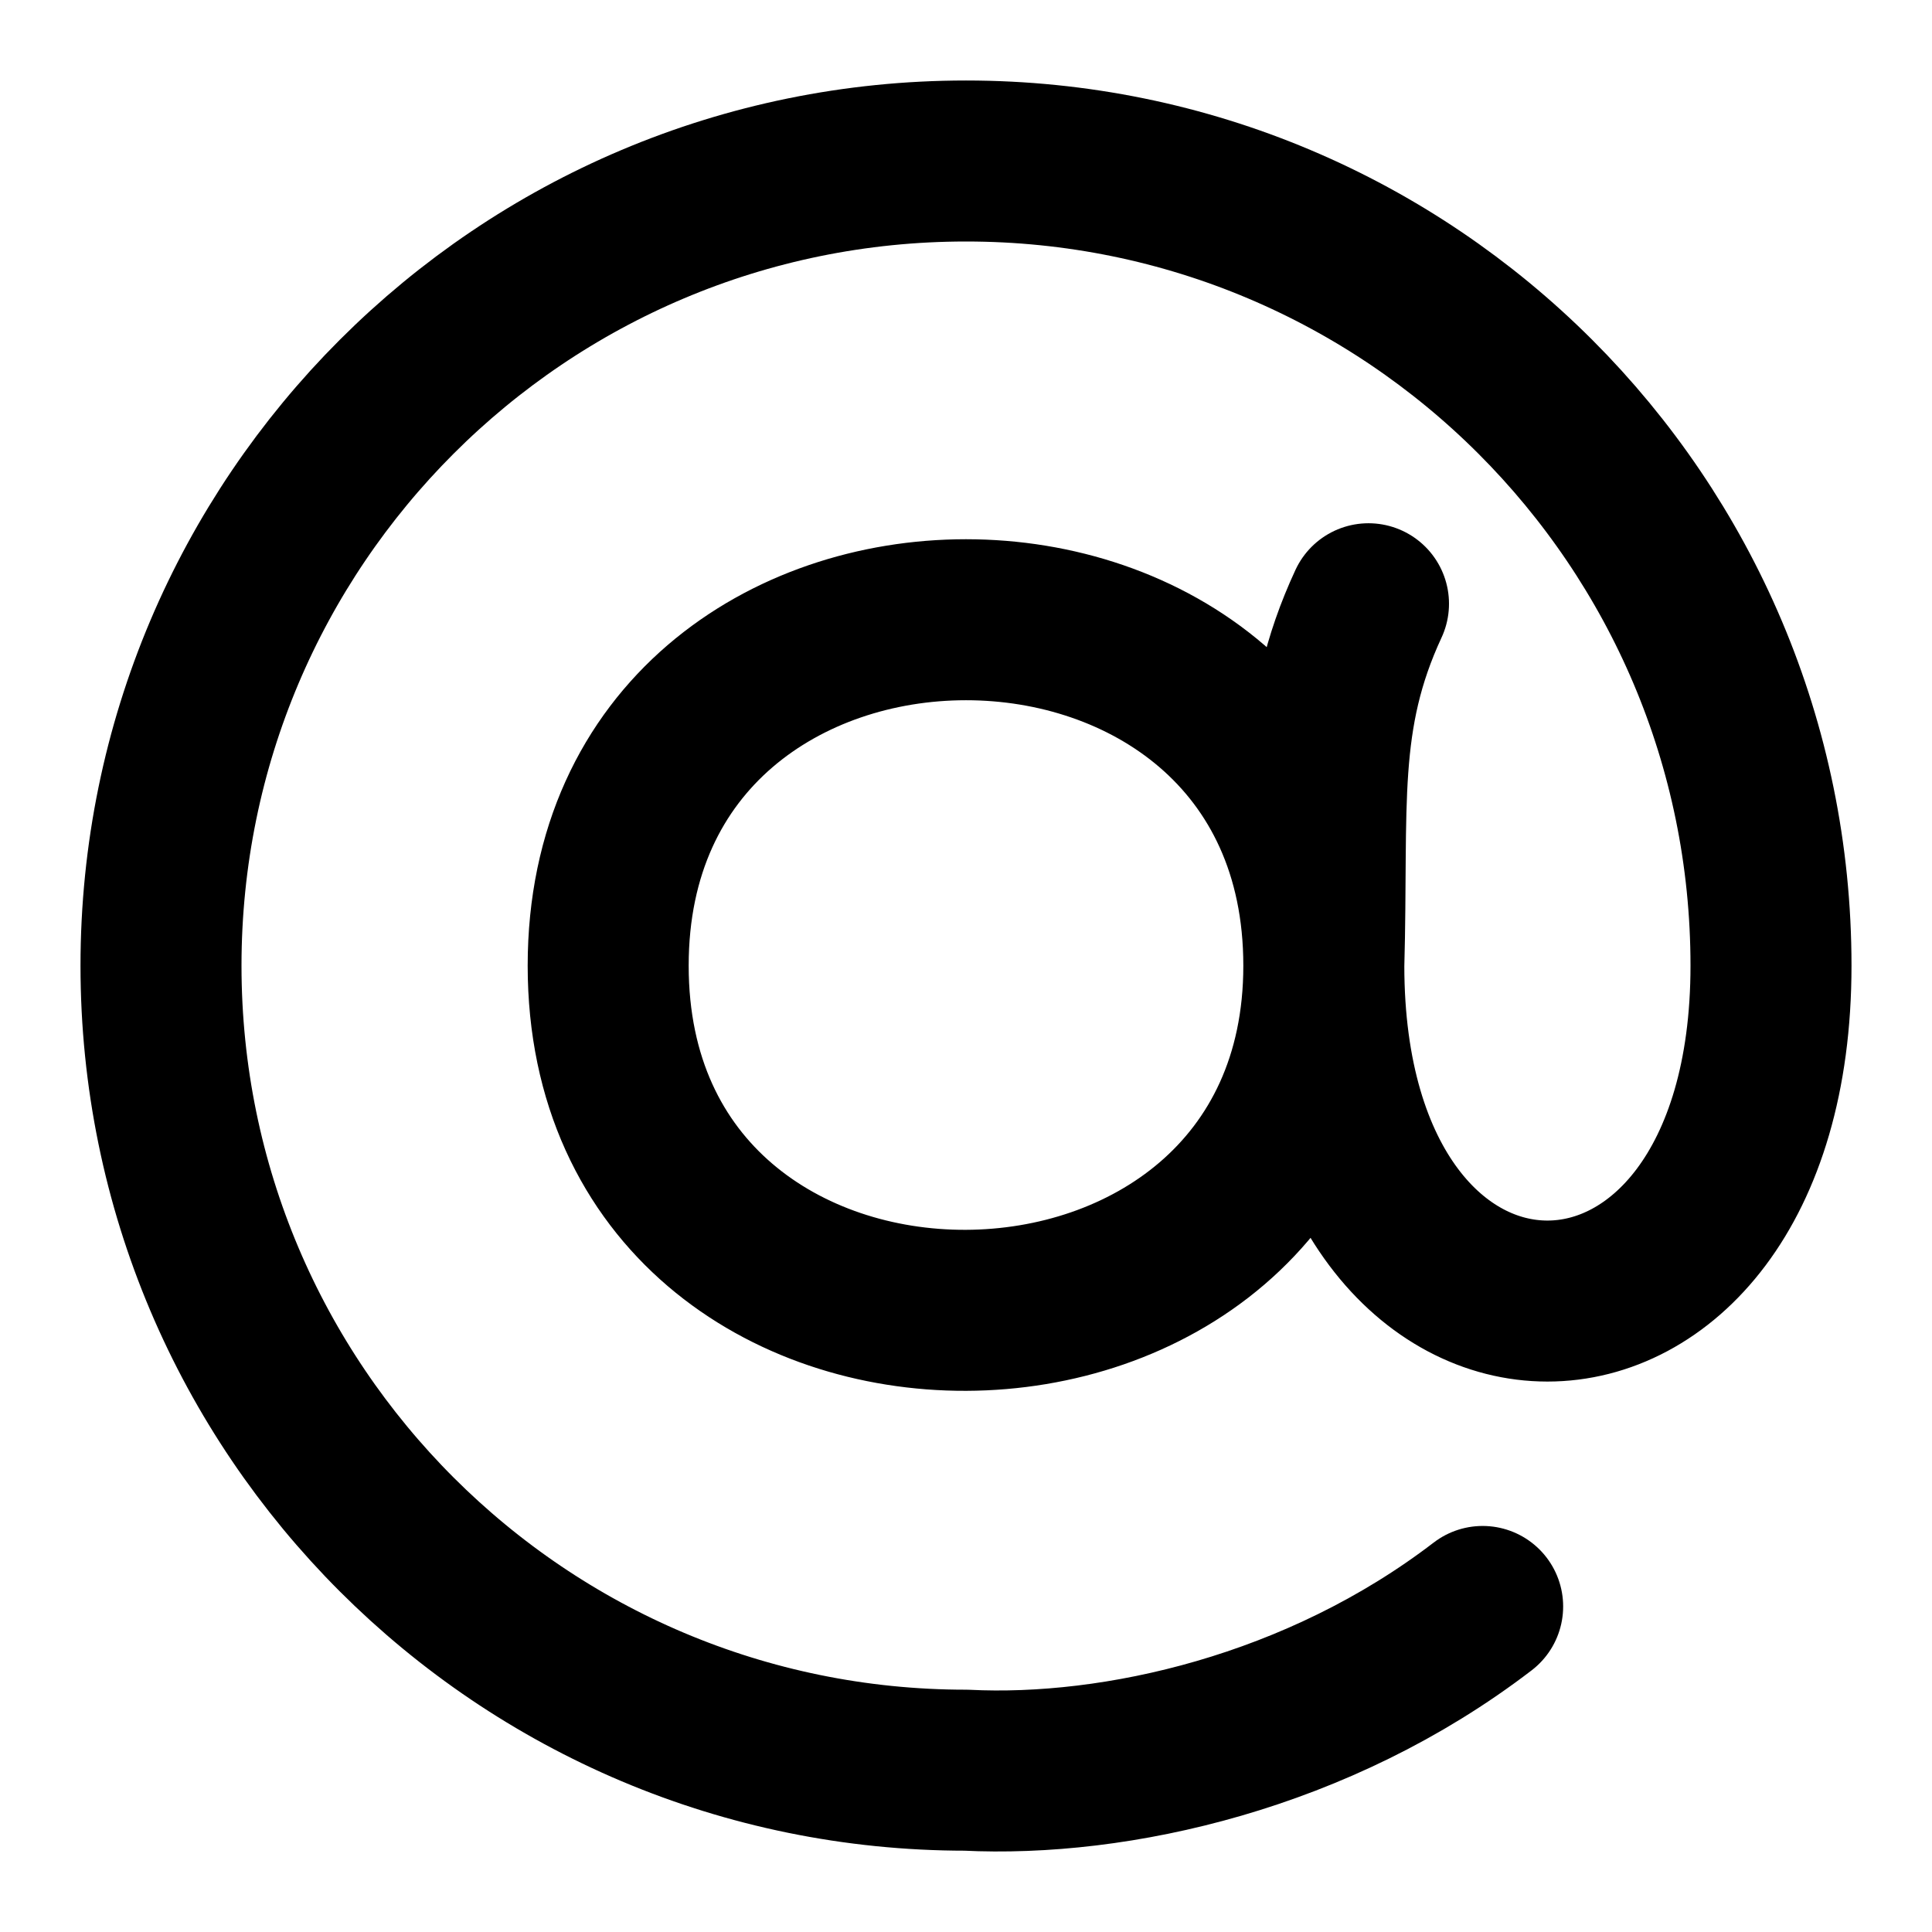
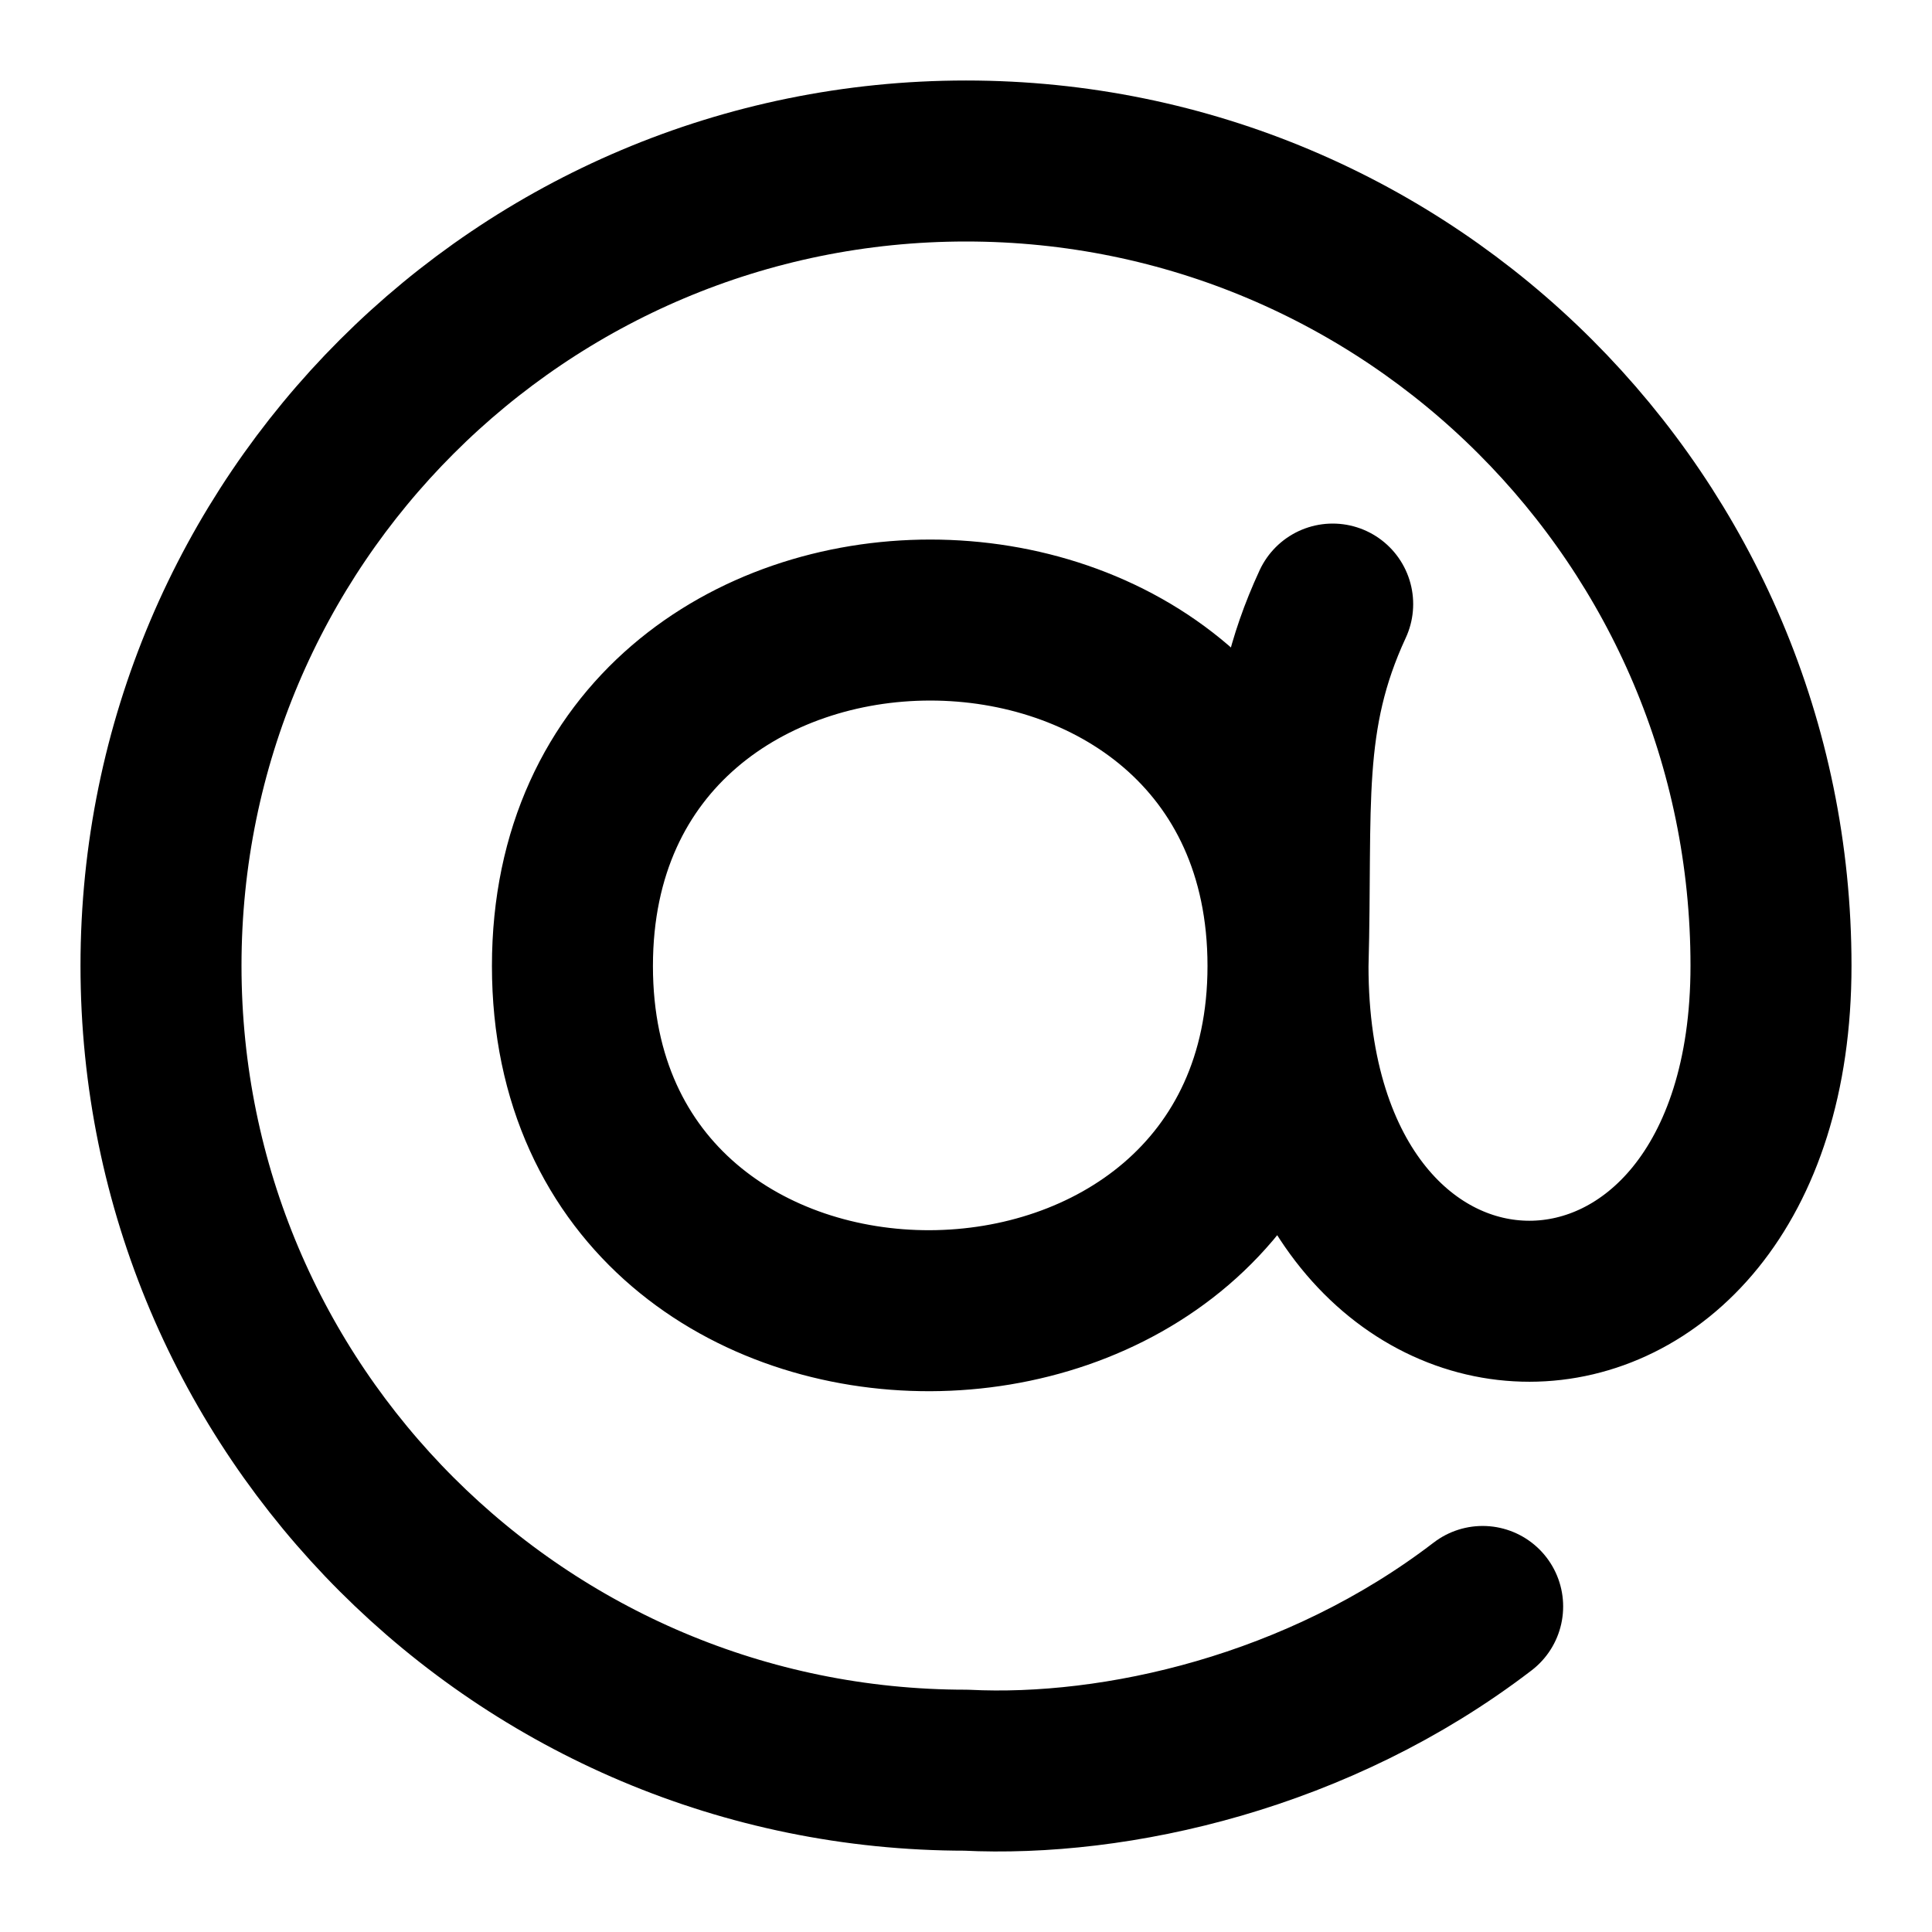
- <svg xmlns="http://www.w3.org/2000/svg" width="24" height="24" viewBox="0 0 24 24" fill="none" stroke="currentColor" stroke-width="2" stroke-linecap="round" stroke-linejoin="round">
-   <path d="M16.445 11.996c0 5.677-8.89 5.74-8.89 0 0-5.73 8.89-5.73 8.89 0m0 0c0 5.555 5.555 5.555 5.555 0C22 6.474 17.522 2 12 2S2 6.474 2 11.996c0 5.52 4.478 9.994 10 9.994 1.861.093 4.376-.468 6.418-2.034m-1.973-7.96C16.5 10 16.342 8.918 17 7.5" />
+ <svg xmlns="http://www.w3.org/2000/svg" width="24" height="24" viewBox="0 0 24 24" fill="none">
+   <path d="M16 12C16 17.678 7.111 17.741 7.111 12C7.111 6.27 16 6.27 16 12ZM16 12C16 17.556 22 17.551 22 11.996C22 6.474 17.522 2 12 2C6.478 2 2 6.474 2 11.996C2 17.516 6.478 21.99 12 21.99C13.861 22.083 16.376 21.522 18.418 19.956M16 12C16.055 10.004 15.898 8.922 16.555 7.504" stroke="black" stroke-width="2" stroke-linecap="round" stroke-linejoin="round" />
</svg>
